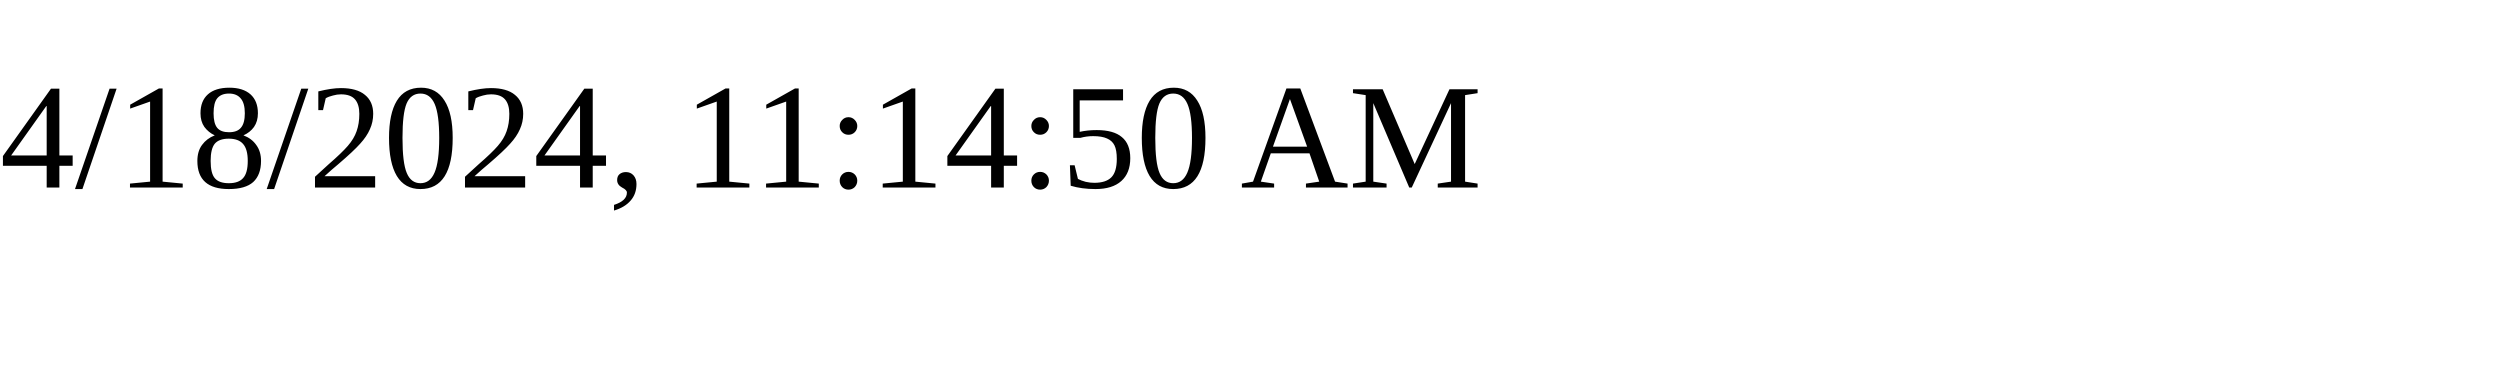
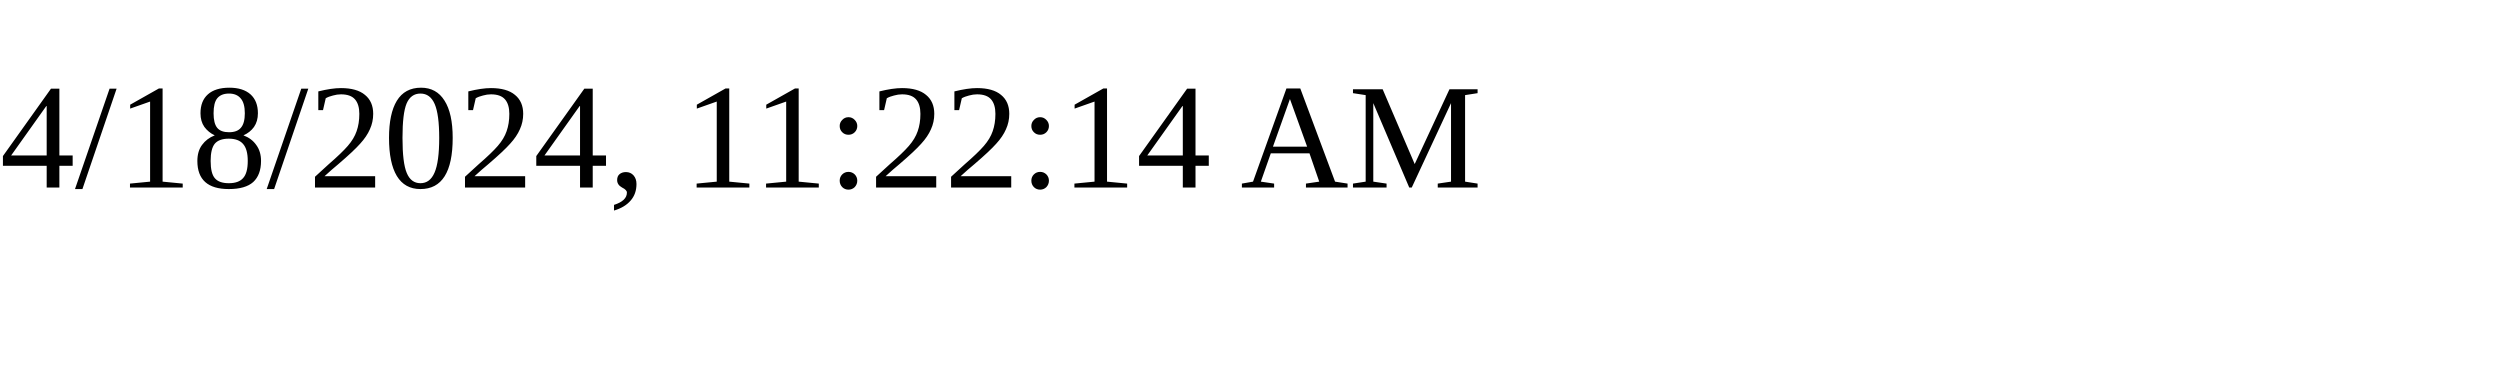
<svg xmlns="http://www.w3.org/2000/svg" height="30" width="200">
-   <text x="0" y="15">4/18/2024, 11:14:50 AM</text>
+   <text x="0" y="15">4/18/2024, 11:22:14 AM</text>
</svg>
